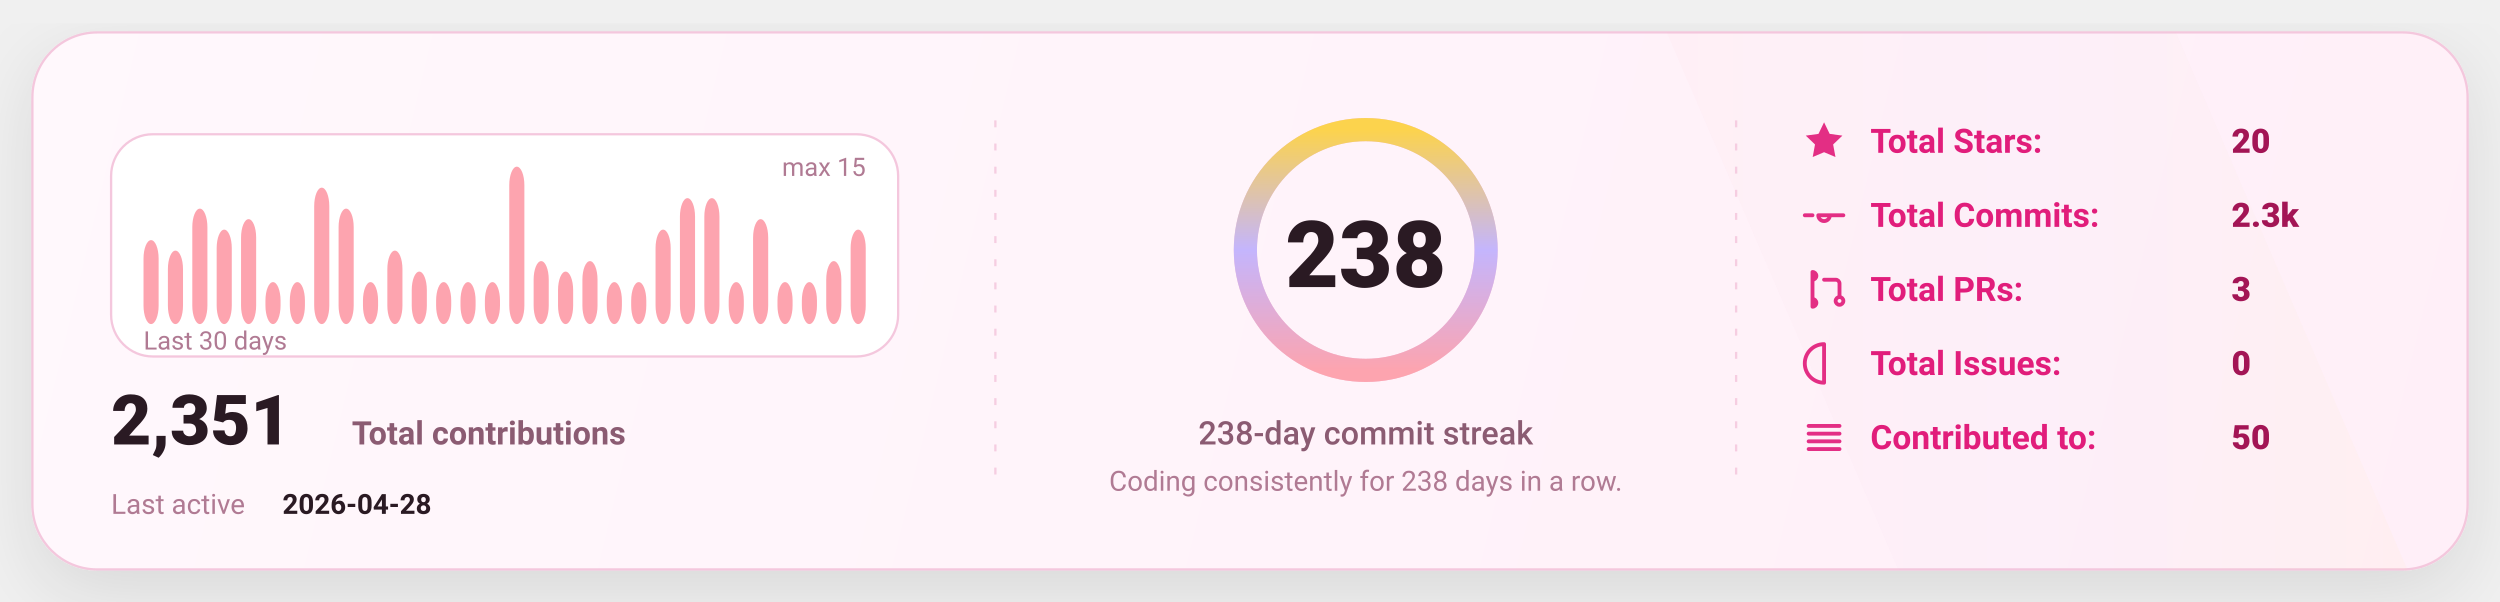
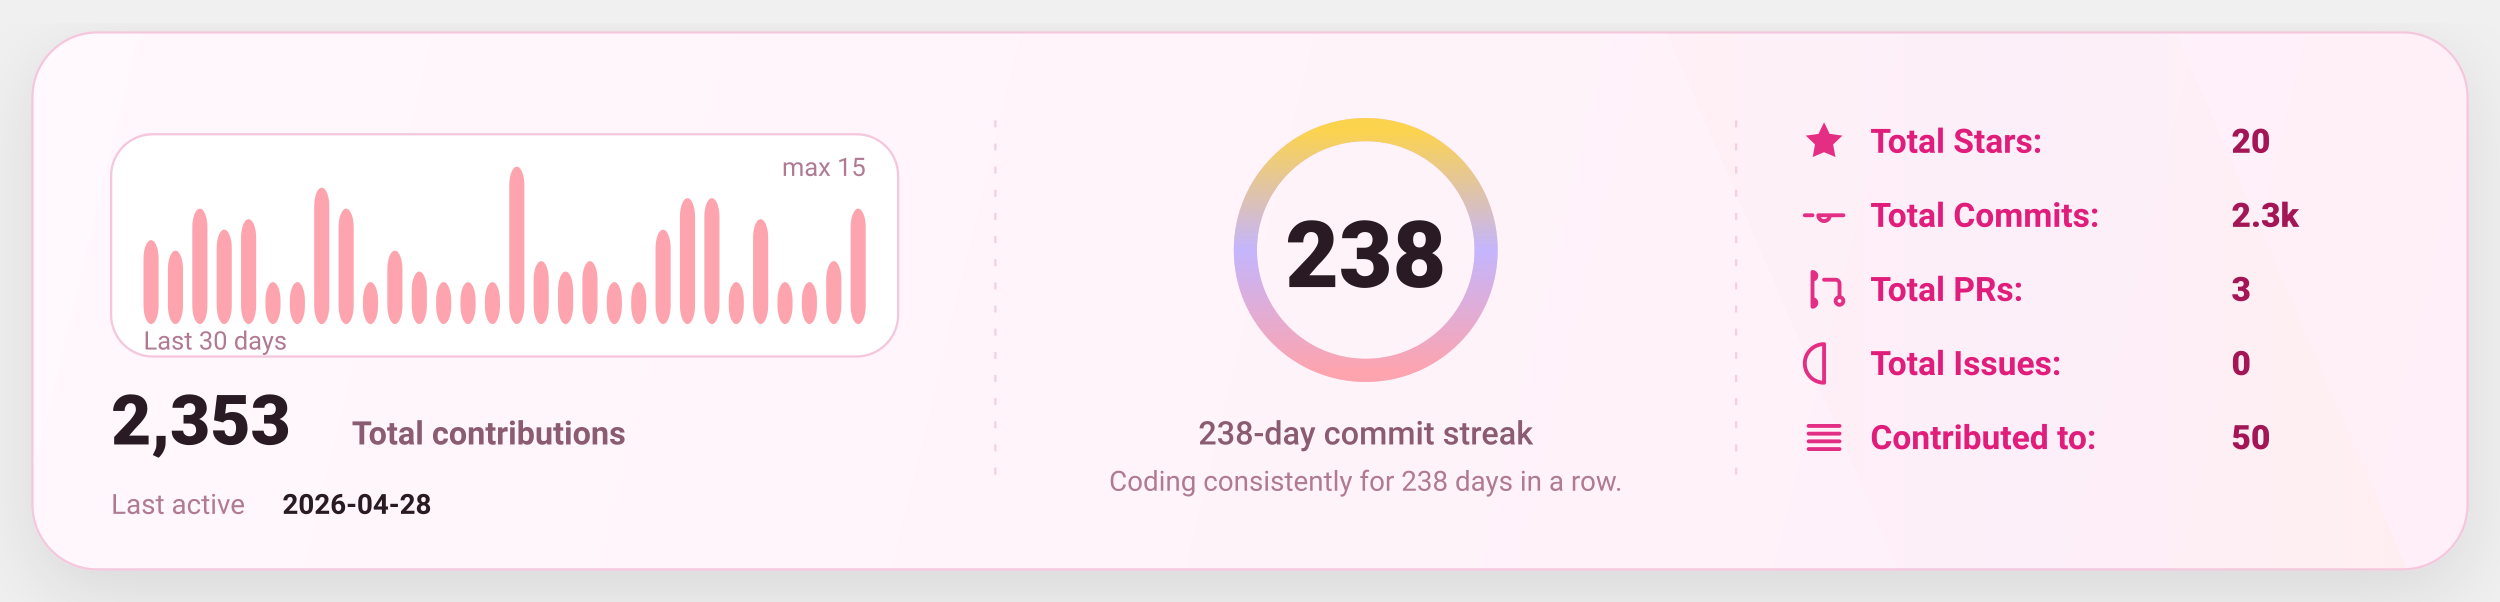
<svg xmlns="http://www.w3.org/2000/svg" width="1080" height="260" viewBox="0 0 1080 260" fill="none" role="img" aria-label="GitHub stats card">
  <defs>
    <linearGradient id="bg" x1="0" y1="0" x2="1080" y2="260" gradientUnits="userSpaceOnUse">
      <stop stop-color="#FFF8FC" />
      <stop offset="1" stop-color="#FFEFF8" />
    </linearGradient>
    <linearGradient id="accent" x1="0" y1="0" x2="1" y2="0">
      <stop offset="0" stop-color="#FDA4AF" />
      <stop offset="0.5" stop-color="#C4B5FD" />
      <stop offset="1" stop-color="#FCD34D" />
    </linearGradient>
    <linearGradient id="chartFill" x1="0" y1="0" x2="0" y2="1">
      <stop stop-color="#FDA4AF" stop-opacity="0.18" />
      <stop offset="1" stop-color="#FDA4AF" stop-opacity="0" />
    </linearGradient>
    <filter id="shadow" x="-20%" y="-20%" width="140%" height="140%">
      <feDropShadow dx="0" dy="10" stdDeviation="16" flood-color="#000000" flood-opacity="0.1" />
    </filter>
    <style>
      text { font-family: "Comic Sans MS","Trebuchet MS","Segoe UI",system-ui,-apple-system,Roboto,Helvetica,Arial,sans-serif; dominant-baseline: alphabetic; }
    </style>
  </defs>
  <rect x="14" y="14" width="1052" height="232" rx="28" fill="url(#bg)" stroke="#F4C7DD" stroke-width="1" filter="url(#shadow)" />
  <path d="M720 14     L940 14     L1040 246     L820 246 Z" fill="url(#accent)" opacity="0.04" />
  <line x1="430" y1="52" x2="430" y2="208" stroke="#F4C7DD" stroke-width="1" stroke-dasharray="3 7" opacity="0.85" />
  <line x1="430" y1="52" x2="430" y2="208" stroke="url(#accent)" stroke-width="1.4" stroke-dasharray="2 7" opacity="0.65" />
  <line x1="750" y1="52" x2="750" y2="208" stroke="#F4C7DD" stroke-width="1" stroke-dasharray="3 7" opacity="0.85" />
  <line x1="750" y1="52" x2="750" y2="208" stroke="url(#accent)" stroke-width="1.4" stroke-dasharray="2 7" opacity="0.65" />
  <g transform="translate(48,58)">
    <rect x="0" y="0" width="340" height="96" rx="18" fill="#FFFFFF" stroke="#F4C7DD" />
    <rect x="14.00" y="45.73" width="6.53" height="36.27" rx="8.00" fill="#FDA4AF" />
    <rect x="24.53" y="50.27" width="6.53" height="31.73" rx="8.00" fill="#FDA4AF" />
    <rect x="35.07" y="32.13" width="6.53" height="49.87" rx="8.00" fill="#FDA4AF" />
    <rect x="45.60" y="41.20" width="6.53" height="40.80" rx="8.00" fill="#FDA4AF" />
    <rect x="56.13" y="36.67" width="6.53" height="45.33" rx="8.00" fill="#FDA4AF" />
    <rect x="66.67" y="63.87" width="6.53" height="18.13" rx="8.00" fill="#FDA4AF" />
    <rect x="77.20" y="63.87" width="6.53" height="18.13" rx="8.00" fill="#FDA4AF" />
    <rect x="87.73" y="23.07" width="6.53" height="58.93" rx="8.00" fill="#FDA4AF" />
    <rect x="98.27" y="32.13" width="6.53" height="49.87" rx="8.00" fill="#FDA4AF" />
    <rect x="108.80" y="63.87" width="6.53" height="18.13" rx="8.00" fill="#FDA4AF" />
    <rect x="119.33" y="50.27" width="6.53" height="31.73" rx="8.00" fill="#FDA4AF" />
    <rect x="129.87" y="59.33" width="6.53" height="22.67" rx="8.00" fill="#FDA4AF" />
    <rect x="140.40" y="63.87" width="6.53" height="18.13" rx="8.00" fill="#FDA4AF" />
    <rect x="150.93" y="63.87" width="6.53" height="18.13" rx="8.00" fill="#FDA4AF" />
    <rect x="161.47" y="63.87" width="6.53" height="18.13" rx="8.00" fill="#FDA4AF" />
    <rect x="172.00" y="14.00" width="6.53" height="68.00" rx="8.00" fill="#FDA4AF" />
    <rect x="182.53" y="54.80" width="6.53" height="27.20" rx="8.00" fill="#FDA4AF" />
    <rect x="193.07" y="59.33" width="6.53" height="22.67" rx="8.00" fill="#FDA4AF" />
    <rect x="203.60" y="54.80" width="6.53" height="27.20" rx="8.00" fill="#FDA4AF" />
    <rect x="214.13" y="63.87" width="6.53" height="18.13" rx="8.00" fill="#FDA4AF" />
    <rect x="224.67" y="63.87" width="6.53" height="18.13" rx="8.00" fill="#FDA4AF" />
    <rect x="235.20" y="41.20" width="6.53" height="40.80" rx="8.00" fill="#FDA4AF" />
    <rect x="245.73" y="27.60" width="6.53" height="54.40" rx="8.00" fill="#FDA4AF" />
    <rect x="256.27" y="27.60" width="6.53" height="54.40" rx="8.00" fill="#FDA4AF" />
    <rect x="266.80" y="63.87" width="6.53" height="18.13" rx="8.00" fill="#FDA4AF" />
    <rect x="277.33" y="36.67" width="6.53" height="45.33" rx="8.00" fill="#FDA4AF" />
    <rect x="287.87" y="63.87" width="6.53" height="18.13" rx="8.00" fill="#FDA4AF" />
    <rect x="298.40" y="63.87" width="6.53" height="18.13" rx="8.00" fill="#FDA4AF" />
    <rect x="308.93" y="54.80" width="6.53" height="27.20" rx="8.00" fill="#FDA4AF" />
-     <rect x="319.47" y="41.20" width="6.53" height="40.80" rx="8.00" fill="#FDA4AF" />
+     <rect x="319.47" y="32.13" width="6.53" height="49.87" rx="8.00" fill="#FDA4AF" />
    <text x="14" y="93.00" fill="#B07A93" font-size="11">
      Last 30 days
    </text>
    <text x="326.00" y="18" text-anchor="end" fill="#B07A93" font-size="11">
      max 15
    </text>
    <g transform="translate(0,134)">
      <text x="0" y="0" fill="#2A1A23" font-size="30" font-weight="820">
-         2,351
+         2,353
      </text>
      <text x="104" y="0" fill="#8B5B72" font-size="14" font-weight="650">
        Total contributions
      </text>
      <text x="0" y="30" fill="#B07A93" font-size="12">
        Last active
      </text>
      <text x="74" y="30" fill="#2A1A23" font-size="12" font-weight="700">
        2026-04-28
      </text>
    </g>
  </g>
  <g>
    <circle cx="590" cy="108" r="52" stroke="#F4C7DD" stroke-width="10" />
    <circle cx="590" cy="108" r="52" stroke="url(#accent)" stroke-width="10" stroke-linecap="round" stroke-dasharray="326.73 326.73" transform="rotate(-90 590 108)" />
    <text x="590" y="124.00" text-anchor="middle" fill="#2A1A23" font-size="40" font-weight="900">
      238
    </text>
    <text x="590" y="192.00" text-anchor="middle" fill="#8B5B72" font-size="14" font-weight="450">
      238-day commit streak
    </text>
    <text x="590" y="212.00" text-anchor="middle" fill="#B07A93" font-size="12" font-weight="420">
      Coding consistently for 238 days in a row.
    </text>
  </g>
  <g transform="translate(778,66)">
    <g transform="translate(0,0)">
      <g transform="translate(0,-15)">
        <svg x="0" y="0" width="20" height="20" viewBox="0 0 24 24" fill="none">
          <path d="M12 2.2l2.9 6 6.6.9-4.8 4.6 1.2 6.5L12 17.7 6.1 20.2l1.2-6.5-4.8-4.6 6.6-.9L12 2.2z" fill="#E11D7B" opacity="0.92" />
        </svg>
      </g>
      <text x="30" y="0" fill="#E11D7B" font-size="14.5" font-weight="650">
            Total Stars:
          </text>
      <text x="186" y="0" fill="#A31555" font-size="14.5" font-weight="850">
            20
          </text>
    </g>
    <g transform="translate(0,32)">
      <g transform="translate(0,-15)">
        <svg x="0" y="0" width="20" height="20" viewBox="0 0 24 24" fill="none">
          <path d="M9 12a3 3 0 1 0 6 0Zm-7 0h4m8 0h8" stroke="#E11D7B" stroke-width="2" stroke-linecap="round" stroke-linejoin="round" opacity="0.92" />
        </svg>
      </g>
      <text x="30" y="0" fill="#E11D7B" font-size="14.5" font-weight="650">
            Total Commits:
          </text>
      <text x="186" y="0" fill="#A31555" font-size="14.5" font-weight="850">
            2.3k
          </text>
    </g>
    <g transform="translate(0,64)">
      <g transform="translate(0,-15)">
        <svg x="0" y="0" width="20" height="20" viewBox="0 0 24 24" fill="none">
          <path d="M6 4v16m0-13a2 2 0 1 0 0-4Zm0 14a2 2 0 1 0 0-4Zm6-14h6a2 2 0 0 1 2 2v7m0 0a2 2 0 1 0 0 4 2 2 0 0 0 0-4Z" stroke="#E11D7B" stroke-width="2" stroke-linecap="round" stroke-linejoin="round" opacity="0.92" />
        </svg>
      </g>
      <text x="30" y="0" fill="#E11D7B" font-size="14.5" font-weight="650">
            Total PRs:
          </text>
      <text x="186" y="0" fill="#A31555" font-size="14.5" font-weight="850">
            3
          </text>
    </g>
    <g transform="translate(0,96)">
      <g transform="translate(0,-15)">
        <svg x="0" y="0" width="20" height="20" viewBox="0 0 24 24" fill="none">
          <path d="M12 2a10 10 0 1 0 0 20Zm0 6v6m0 4h.01" stroke="#E11D7B" stroke-width="2" stroke-linecap="round" stroke-linejoin="round" opacity="0.92" />
        </svg>
      </g>
      <text x="30" y="0" fill="#E11D7B" font-size="14.5" font-weight="650">
            Total Issues:
          </text>
      <text x="186" y="0" fill="#A31555" font-size="14.5" font-weight="850">
            0
          </text>
    </g>
    <g transform="translate(0,128)">
      <g transform="translate(0,-15)">
        <svg x="0" y="0" width="20" height="20" viewBox="0 0 24 24" fill="none">
          <path d="M4 6h16M4 10h16M4 14h16M4 18h16" stroke="#E11D7B" stroke-width="2" stroke-linecap="round" stroke-linejoin="round" opacity="0.92" />
        </svg>
      </g>
      <text x="30" y="0" fill="#E11D7B" font-size="14.5" font-weight="650">
            Contributed to:
          </text>
      <text x="186" y="0" fill="#A31555" font-size="14.5" font-weight="850">
            50
          </text>
    </g>
  </g>
</svg>
